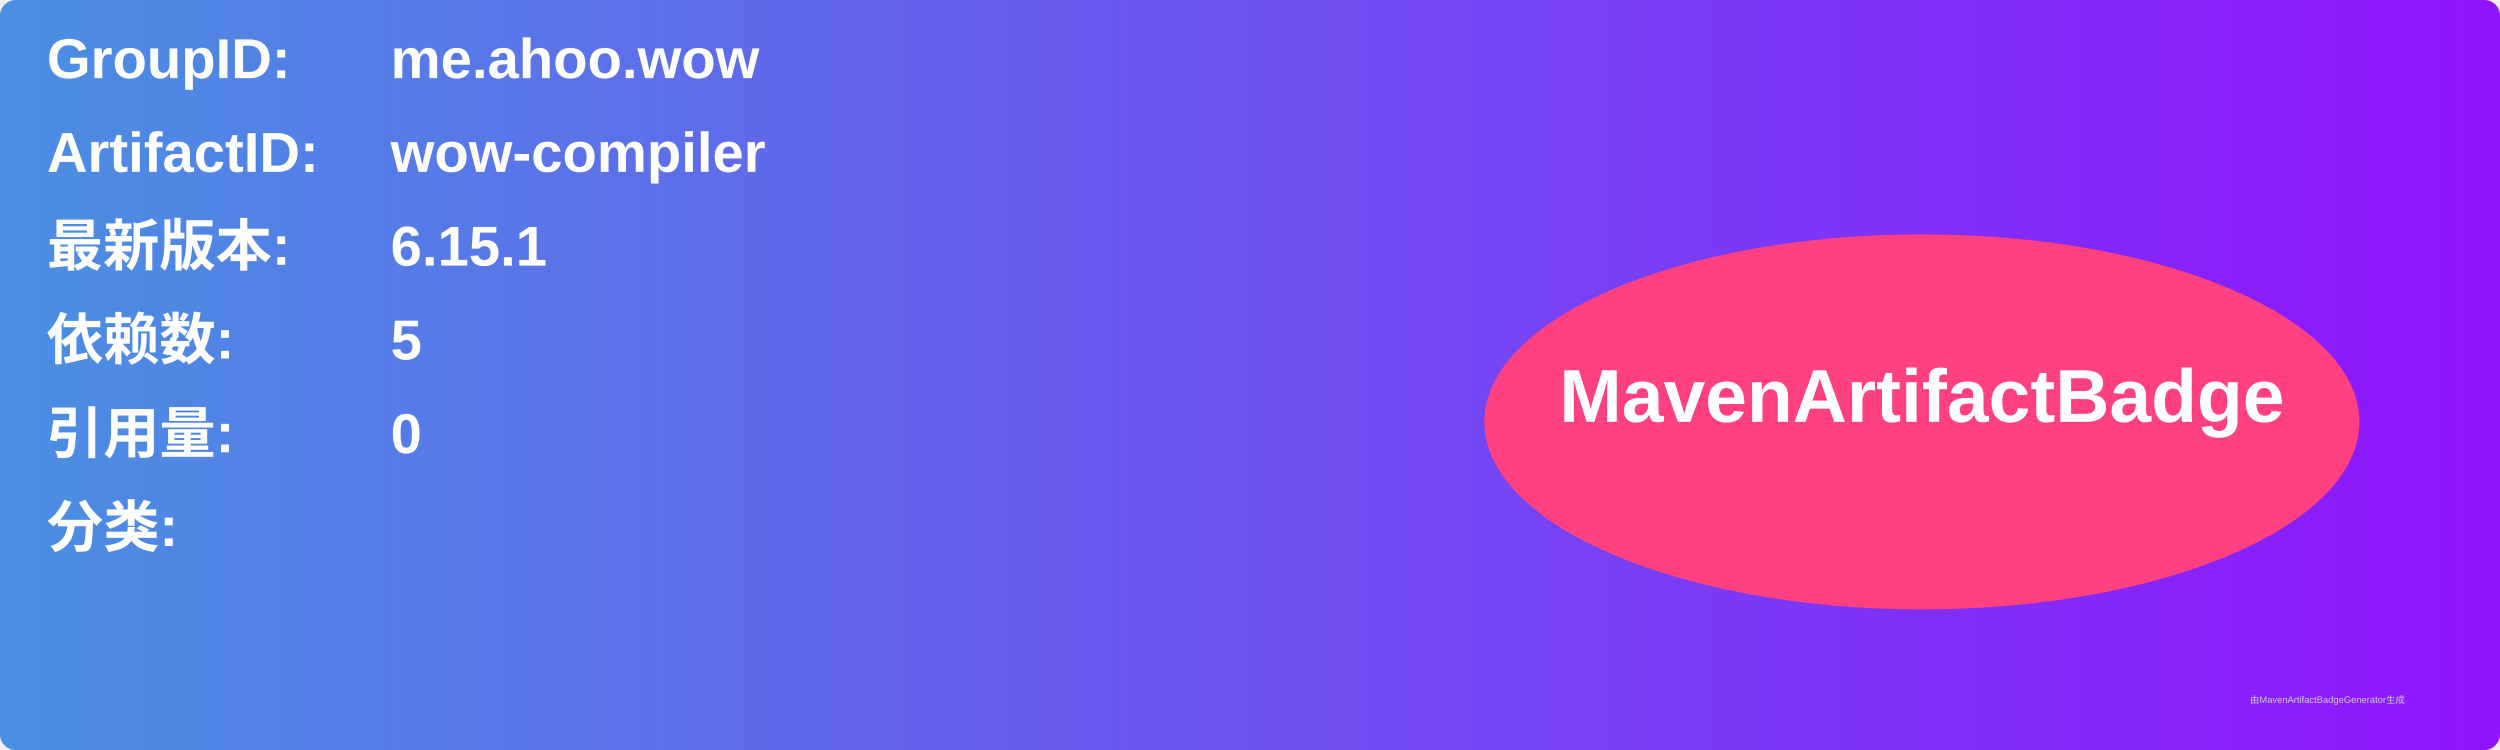
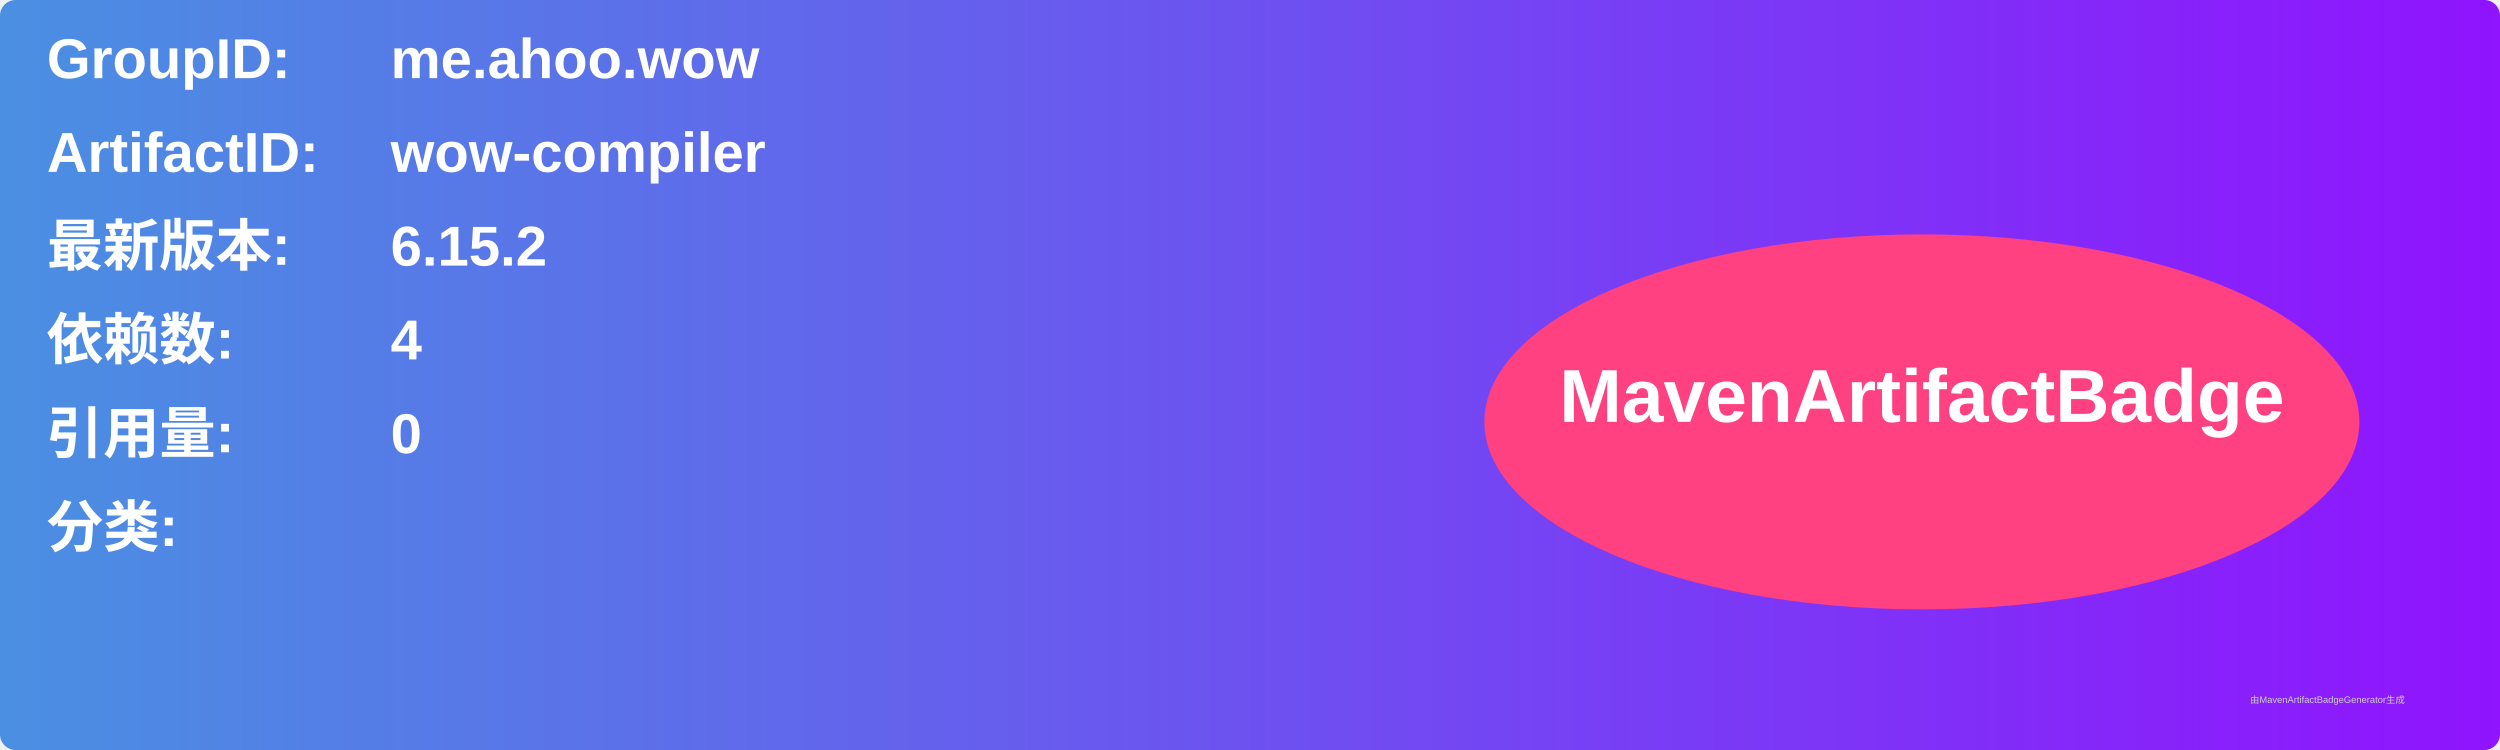
<svg xmlns="http://www.w3.org/2000/svg" width="800" height="240" viewBox="0 0 800 240">
  <linearGradient id="grad" x1="0%" y1="0%" x2="100%" y2="0%">
    <stop offset="0%" stop-color="#4a90e2" />
    <stop offset="100%" stop-color="#9013fe" />
  </linearGradient>
  <rect width="100%" height="100%" rx="5" ry="5" fill="url(#grad)" />
  <g transform="translate(15, 15)">
    <text x="0" y="10" font-family="Arial" font-size="18" fill="white" font-weight="bold" width="260">GroupID:</text>
    <text x="110" y="10" font-family="Arial" font-size="18" fill="white" font-weight="bold" width="460">me.ahoo.wow</text>
    <text x="0" y="40" font-family="Arial" font-size="18" fill="white" font-weight="bold" width="260">ArtifactID:</text>
    <text x="110" y="40" font-family="Arial" font-size="18" fill="white" font-weight="bold" width="460">wow-compiler</text>
    <text x="0" y="70" font-family="Arial" font-size="18" fill="white" font-weight="bold">最新版本:</text>
    <text x="110" y="70" font-family="Arial" font-size="18" fill="white" font-weight="bold">
-       <tspan font-weight="bold">6.15.1</tspan>
+       <tspan font-weight="bold">6.15.2</tspan>
    </text>
    <text x="0" y="100" font-family="Arial" font-size="18" fill="white" font-weight="bold">依赖数: </text>
    <text x="110" y="100" font-family="Arial" font-size="18" fill="white">
-       <tspan font-weight="bold">5</tspan>
+       <tspan font-weight="bold">4</tspan>
    </text>
    <text x="0" y="130" font-family="Arial" font-size="18" fill="white" font-weight="bold">引用量: </text>
    <text x="110" y="130" font-family="Arial" font-size="18" fill="white">
      <tspan font-weight="bold">0</tspan>
    </text>
    <text x="0" y="160" font-family="Arial" font-size="18" fill="white" font-weight="bold">分类:</text>
    <text x="10" y="190" font-family="Arial" font-size="10" fill="white">
      <tspan font-weight="bold" />
    </text>
    <ellipse cx="600" cy="120" rx="140" ry="60" fill="#ff4081" />
    <text x="600" y="120" text-anchor="middle" font-family="Arial" font-size="24" fill="white" font-weight="bold">MavenArtifactBadge</text>
  </g>
  <text x="720" y="225" font-family="Arial" font-size="3" fill="#d0d0d0">由MavenArtifactBadgeGenerator生成</text>
</svg>
